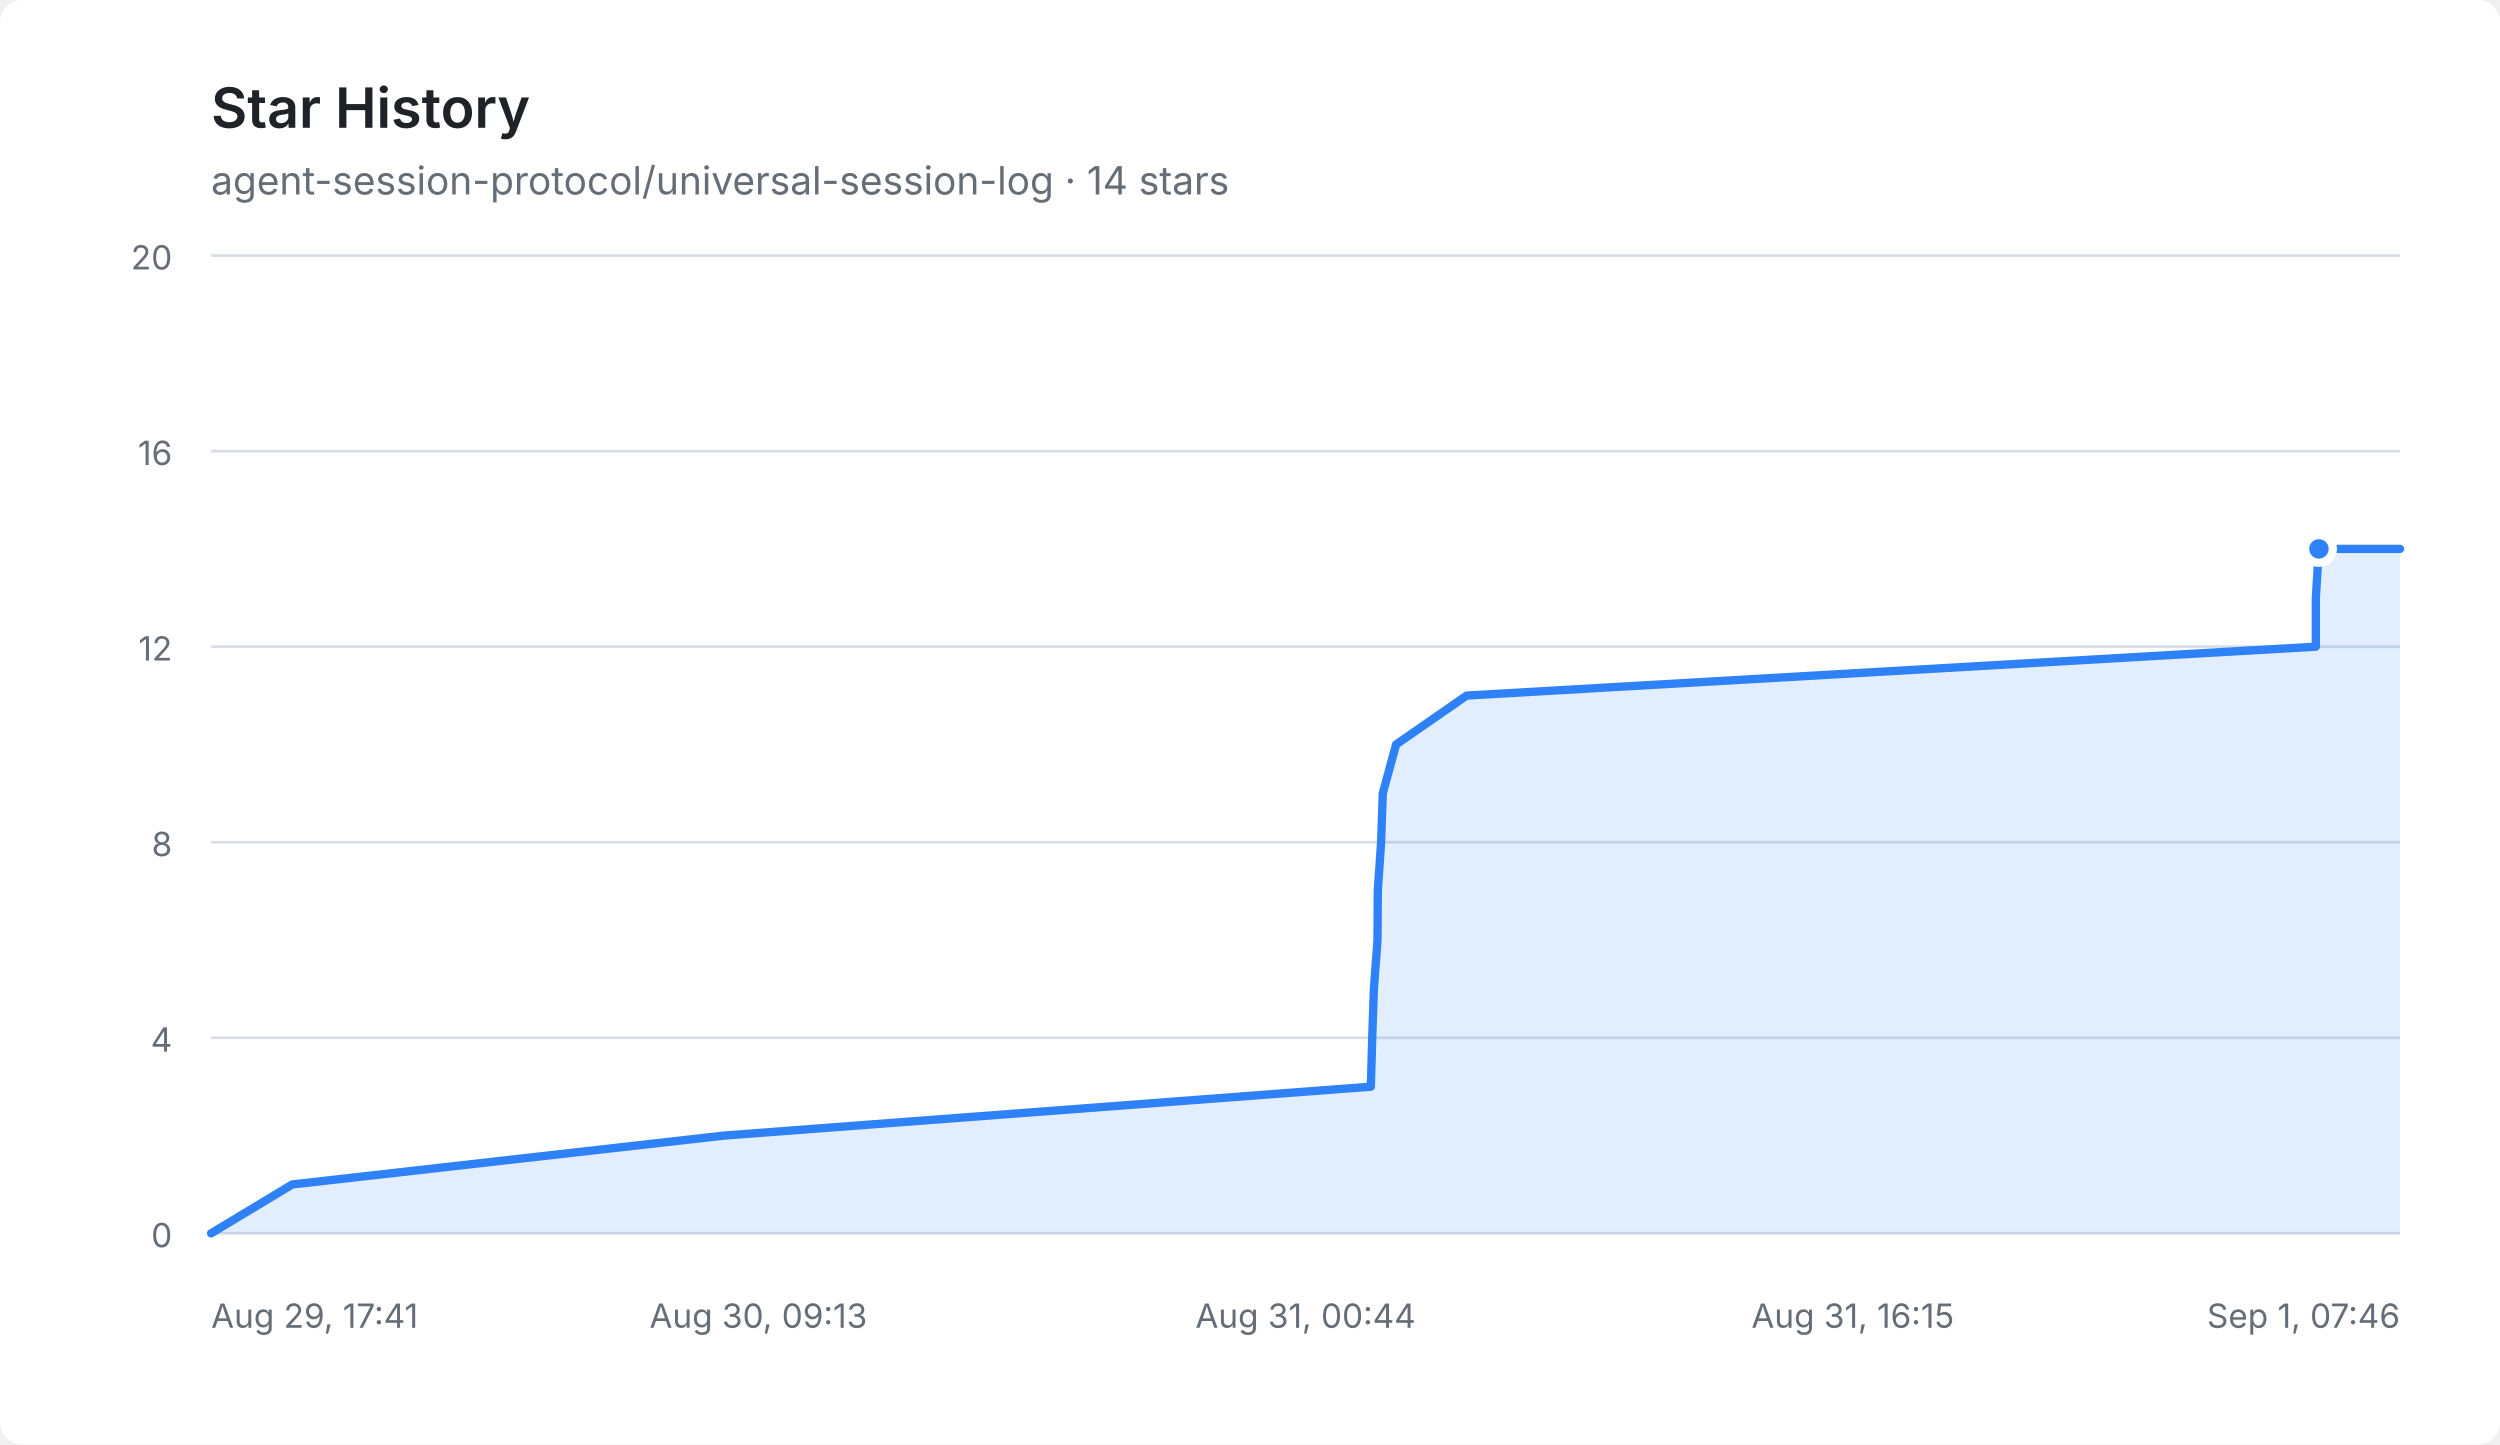
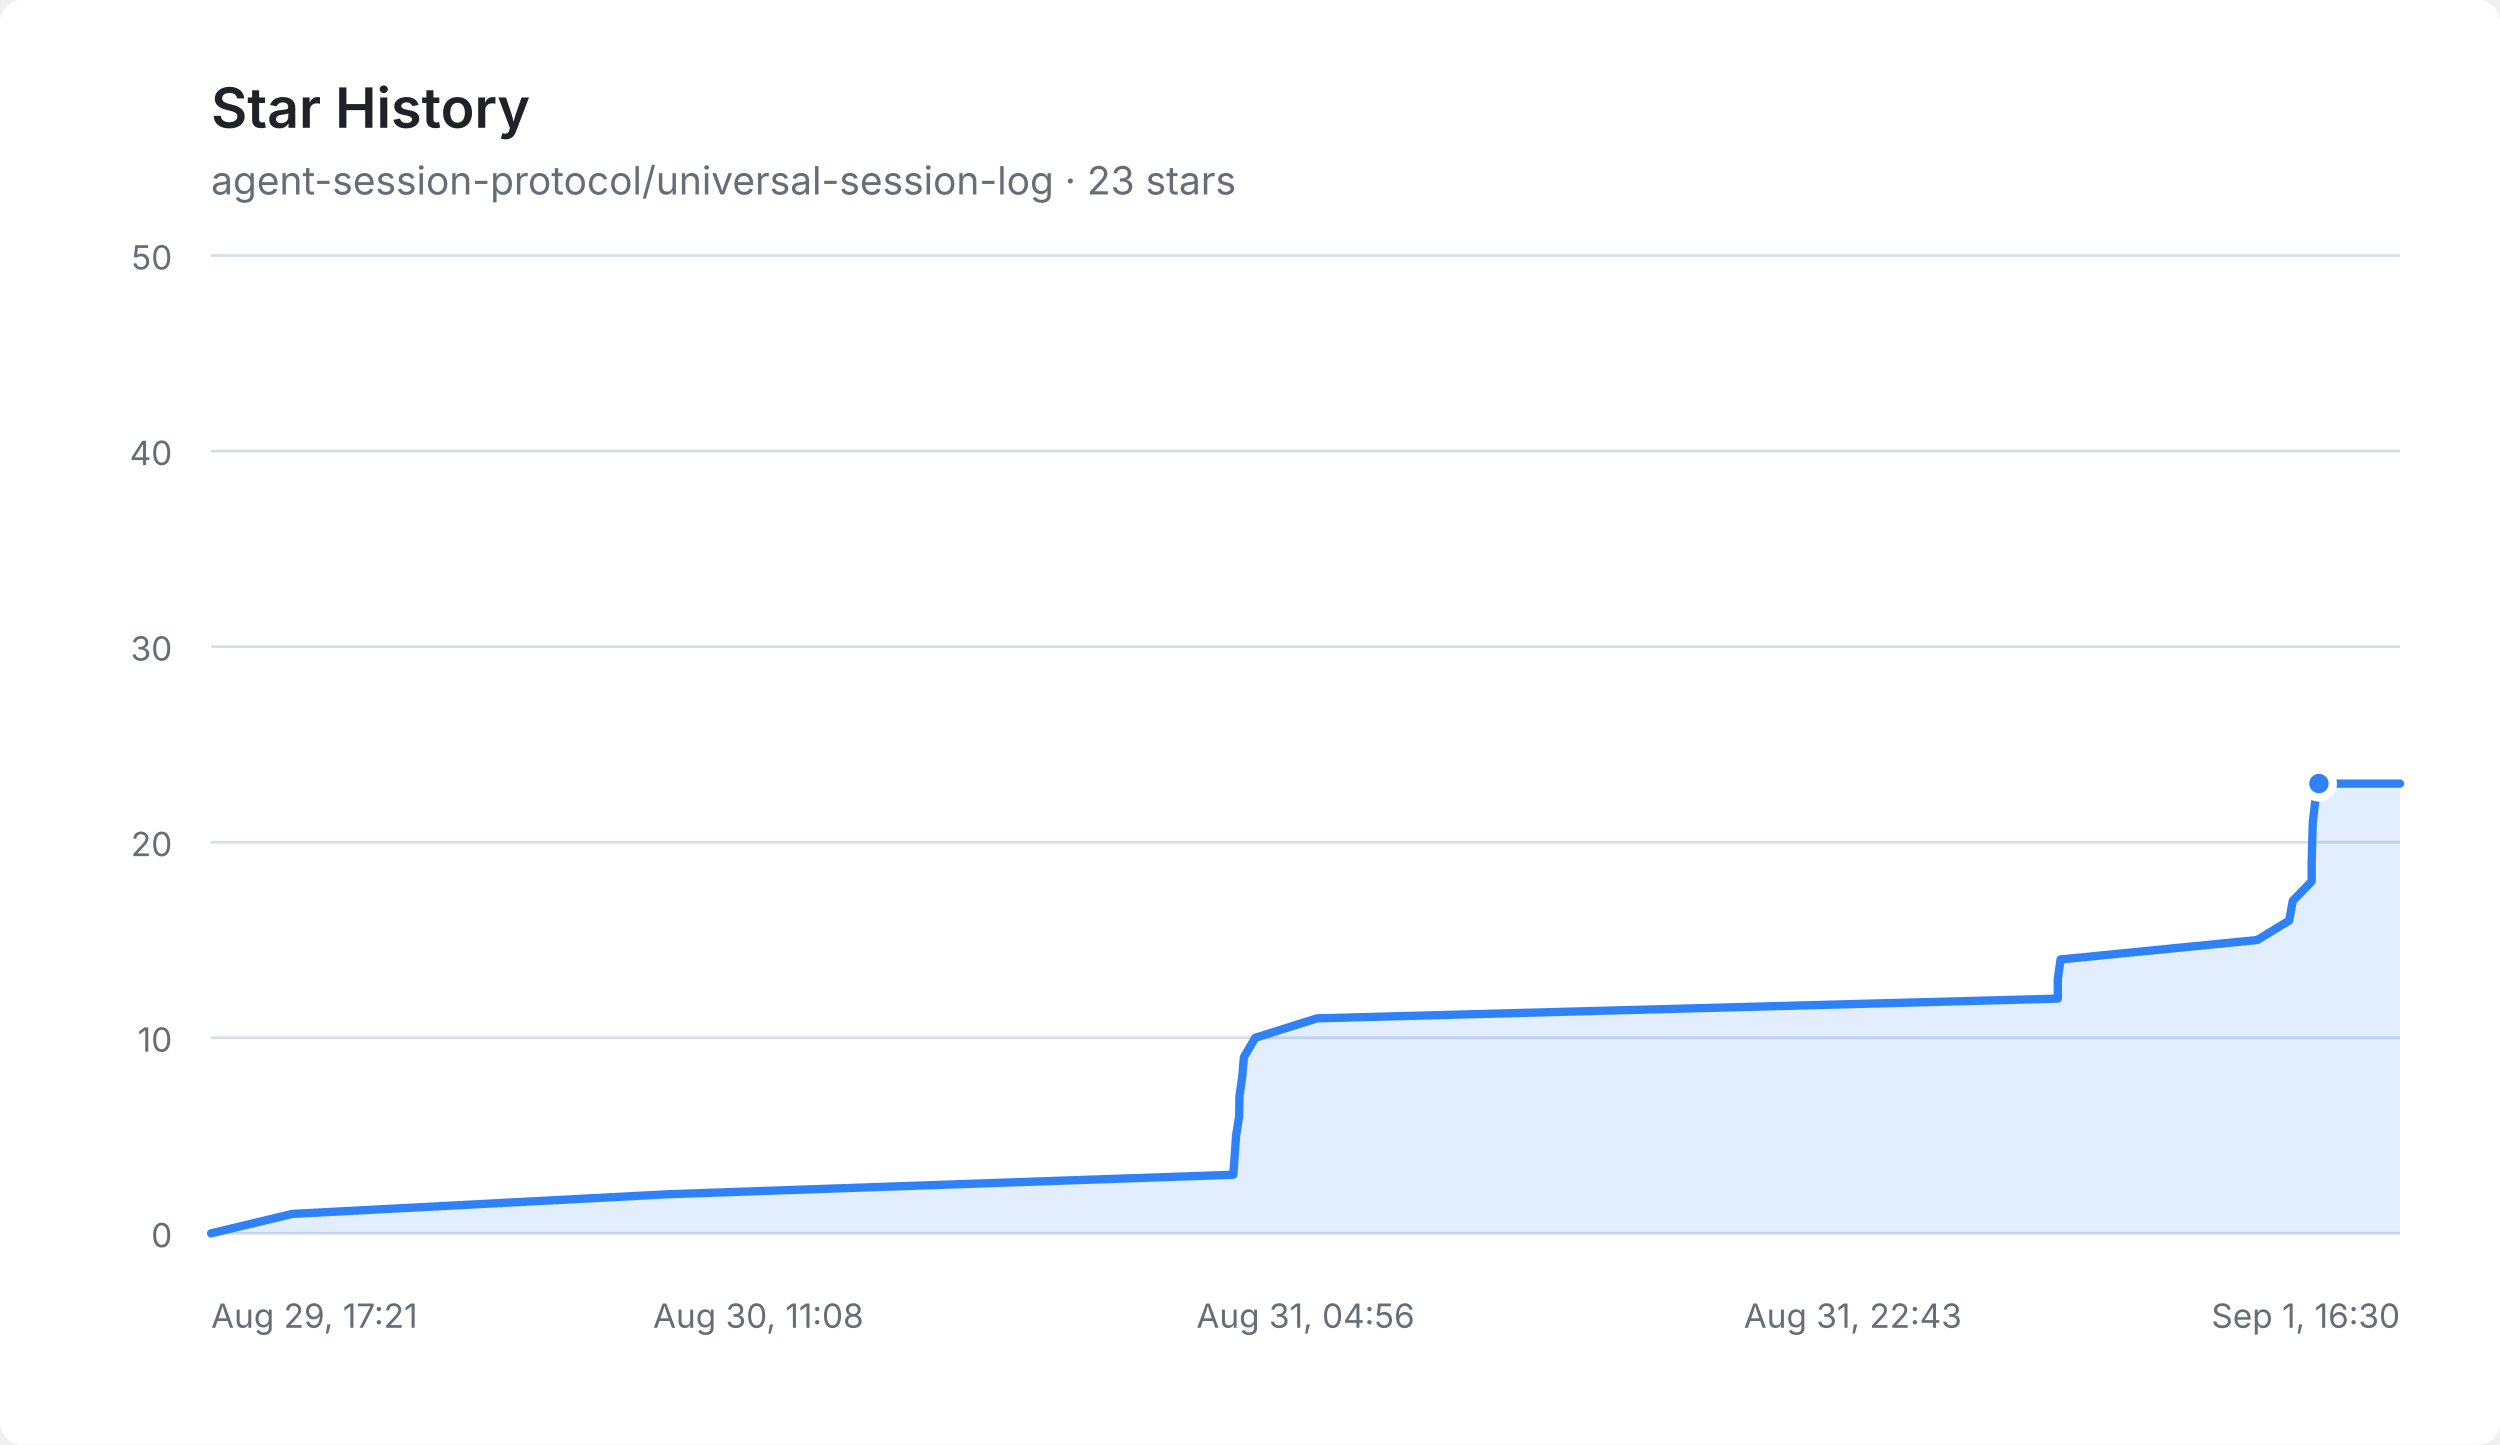
<svg xmlns="http://www.w3.org/2000/svg" width="900" height="520" viewBox="0 0 900 520" role="img" aria-labelledby="title description">
  <style>
    .background { fill: #ffffff; }
    .title { fill: #1f2328; font: 600 20px -apple-system, BlinkMacSystemFont, "Segoe UI", sans-serif; }
    .total { fill: #656d76; font: 14px -apple-system, BlinkMacSystemFont, "Segoe UI", sans-serif; }
    .axis { fill: #656d76; font: 12px -apple-system, BlinkMacSystemFont, "Segoe UI", sans-serif; }
    .grid { stroke: #d8dee4; stroke-width: 1; }
    .area { fill: #2f81f7; opacity: 0.14; }
    .line { fill: none; stroke: #2f81f7; stroke-width: 3; stroke-linecap: round; stroke-linejoin: round; }
    .point { fill: #2f81f7; stroke: #ffffff; stroke-width: 3; }
    @media (prefers-color-scheme: dark) {
      .background { fill: #0d1117; }
      .title { fill: #e6edf3; }
      .total, .axis { fill: #8d96a0; }
      .grid { stroke: #30363d; }
      .area { fill: #4493f8; opacity: 0.18; }
      .line { stroke: #4493f8; }
      .point { fill: #4493f8; stroke: #0d1117; }
    }
  </style>
  <rect class="background" width="900" height="520" rx="8" />
  <text class="title" x="76" y="46">Star History</text>
-   <text class="total" x="76" y="70">agent-session-protocol/universal-session-log · 14 stars</text>
+   <text class="total" x="76" y="70">agent-session-protocol/universal-session-log · 23 stars</text>
  <g>
    <line class="grid" x1="76" y1="444" x2="864" y2="444" />
    <text class="axis" x="62" y="449" text-anchor="end">0</text>
    <line class="grid" x1="76" y1="373.6" x2="864" y2="373.6" />
-     <text class="axis" x="62" y="378.6" text-anchor="end">4</text>
+     <text class="axis" x="62" y="378.6" text-anchor="end">10</text>
    <line class="grid" x1="76" y1="303.2" x2="864" y2="303.2" />
-     <text class="axis" x="62" y="308.2" text-anchor="end">8</text>
+     <text class="axis" x="62" y="308.2" text-anchor="end">20</text>
    <line class="grid" x1="76" y1="232.8" x2="864" y2="232.8" />
-     <text class="axis" x="62" y="237.8" text-anchor="end">12</text>
+     <text class="axis" x="62" y="237.8" text-anchor="end">30</text>
    <line class="grid" x1="76" y1="162.4" x2="864" y2="162.4" />
-     <text class="axis" x="62" y="167.4" text-anchor="end">16</text>
+     <text class="axis" x="62" y="167.4" text-anchor="end">40</text>
    <line class="grid" x1="76" y1="92" x2="864" y2="92" />
-     <text class="axis" x="62" y="97" text-anchor="end">20</text>
-     <text class="axis" x="76" y="478" text-anchor="start">Aug 29, 17:41</text>
-     <text class="axis" x="273" y="478" text-anchor="middle">Aug 30, 09:13</text>
-     <text class="axis" x="470" y="478" text-anchor="middle">Aug 31, 00:44</text>
-     <text class="axis" x="667" y="478" text-anchor="middle">Aug 31, 16:15</text>
-     <text class="axis" x="864" y="478" text-anchor="end">Sep 1, 07:46</text>
-     <path class="area" d="M76.0,444.0 L105.2,426.4 L260.7,408.8 L493.5,391.2 L494.0,373.6 L494.6,356.0 L495.9,338.4 L496.0,320.8 L497.2,303.2 L497.8,285.6 L502.6,268.0 L528.0,250.4 L833.7,232.8 L833.7,215.2 L834.8,197.6 L864.0,197.6 L864.0,444 L76.0,444 Z" />
-     <path class="line" d="M76.0,444.0 L105.2,426.4 L260.7,408.8 L493.5,391.2 L494.0,373.6 L494.6,356.0 L495.9,338.4 L496.0,320.8 L497.2,303.2 L497.8,285.6 L502.6,268.0 L528.0,250.4 L833.7,232.8 L833.7,215.2 L834.8,197.6 L864.0,197.6" />
-     <circle class="point" cx="834.815" cy="197.6" r="5" />
+     <text class="axis" x="62" y="97" text-anchor="end">50</text>
+     <text class="axis" x="76" y="478" text-anchor="start">Aug 29, 17:21</text>
+     <text class="axis" x="273" y="478" text-anchor="middle">Aug 30, 11:08</text>
+     <text class="axis" x="470" y="478" text-anchor="middle">Aug 31, 04:56</text>
+     <text class="axis" x="667" y="478" text-anchor="middle">Aug 31, 22:43</text>
+     <text class="axis" x="864" y="478" text-anchor="end">Sep 1, 16:30</text>
+     <path class="area" d="M76.0,444.0 L105.2,437.0 L240.9,429.9 L444.0,422.9 L444.5,415.8 L445.0,408.8 L446.1,401.8 L446.2,394.7 L447.2,387.7 L447.8,380.6 L451.9,373.6 L474.1,366.6 L740.8,359.5 L740.8,352.5 L741.8,345.4 L812.6,338.4 L824.1,331.4 L825.4,324.3 L832.2,317.3 L832.2,310.2 L832.4,303.2 L832.6,296.2 L833.4,289.1 L834.8,282.1 L864.0,282.1 L864.0,444 L76.0,444 Z" />
+     <path class="line" d="M76.0,444.0 L105.2,437.0 L240.9,429.9 L444.0,422.9 L444.5,415.8 L445.0,408.8 L446.1,401.8 L446.2,394.7 L447.2,387.7 L447.8,380.6 L451.9,373.6 L474.1,366.6 L740.8,359.5 L740.8,352.5 L741.8,345.4 L812.6,338.4 L824.1,331.4 L825.4,324.3 L832.2,317.3 L832.2,310.2 L832.4,303.2 L832.6,296.2 L833.4,289.1 L834.8,282.1 L864.0,282.1" />
+     <circle class="point" cx="834.815" cy="282.08" r="5" />
  </g>
</svg>
